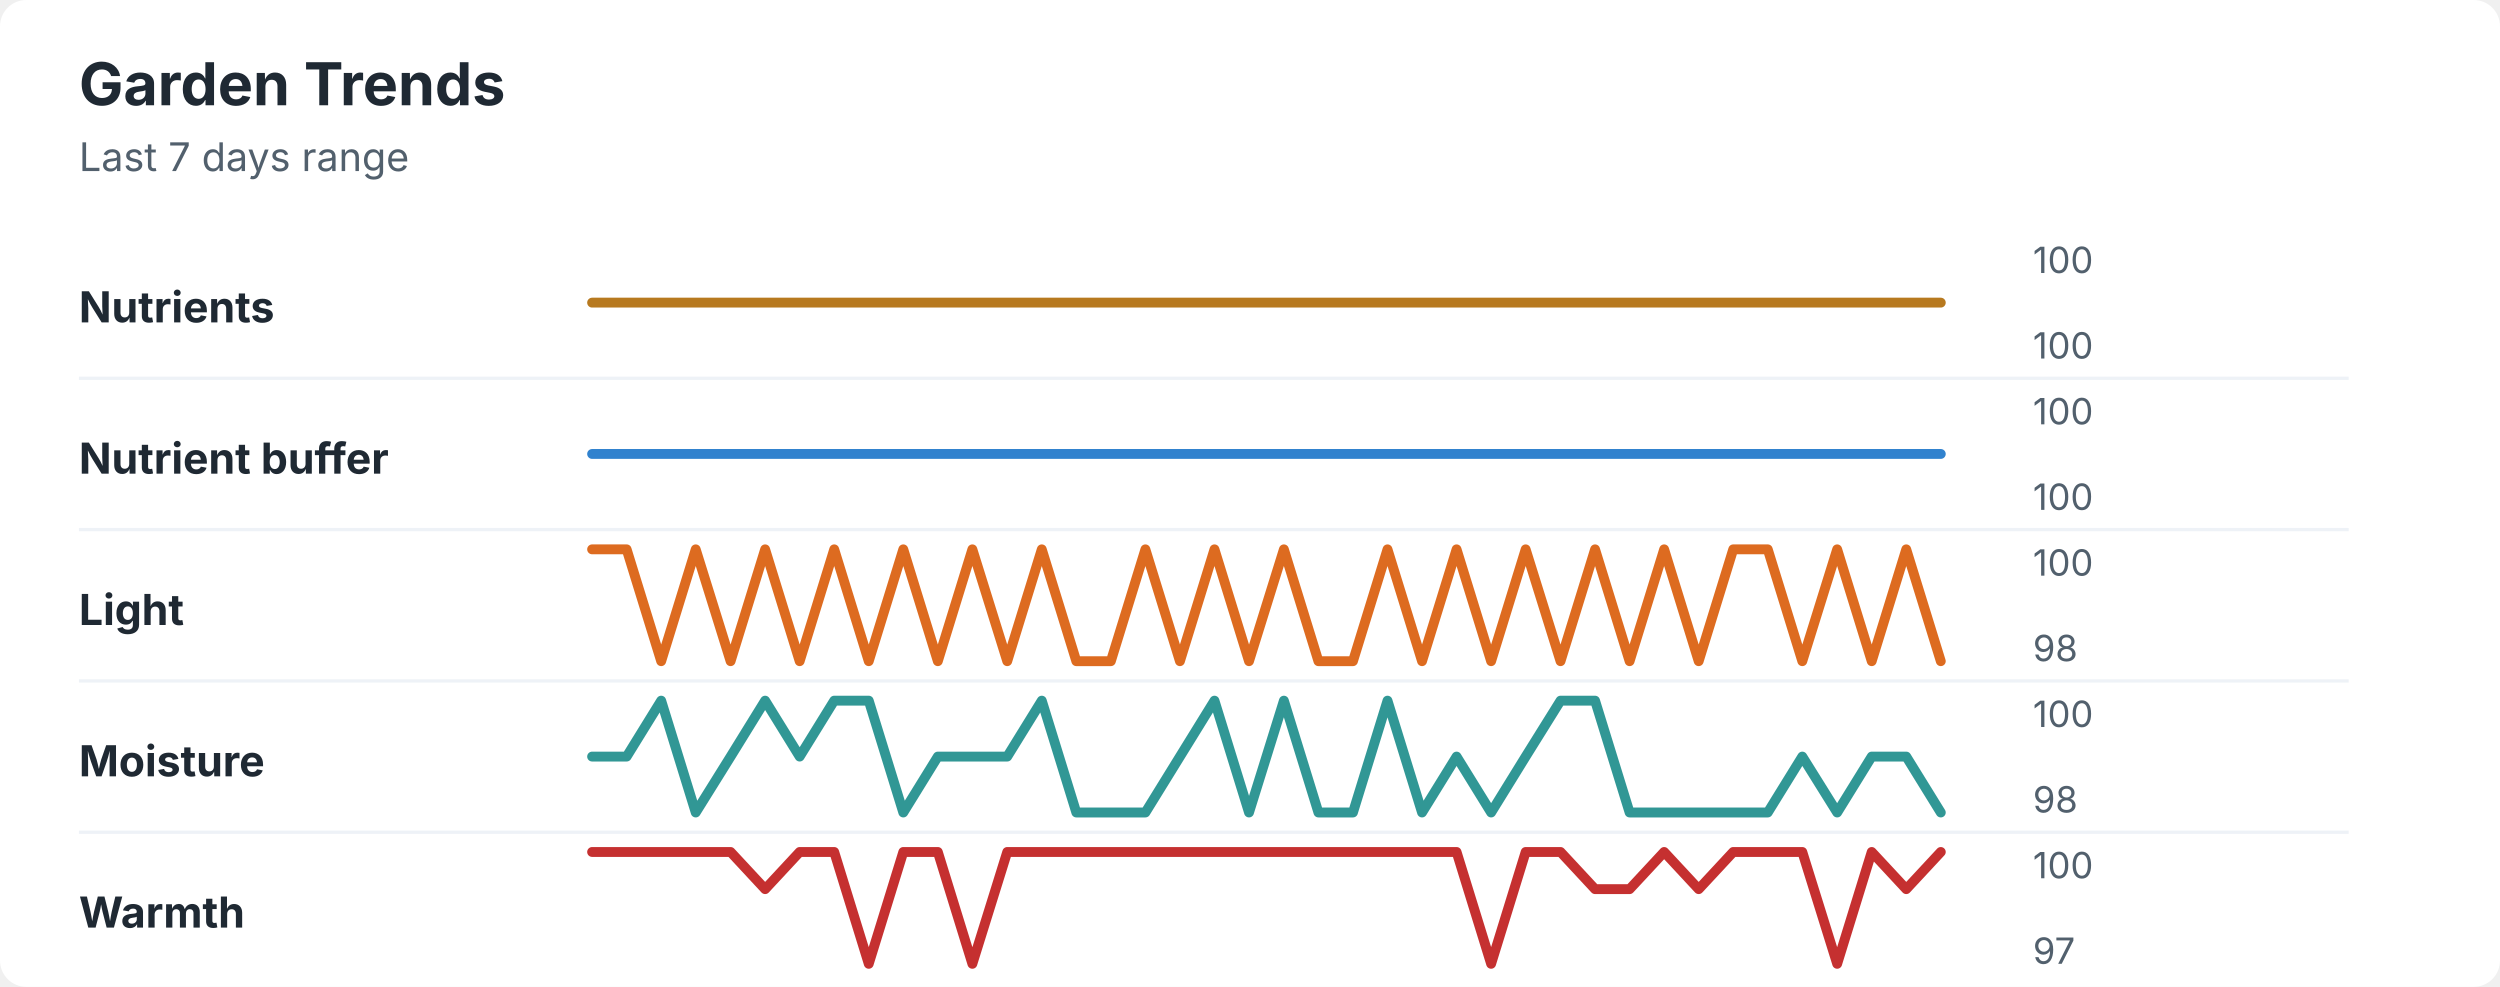
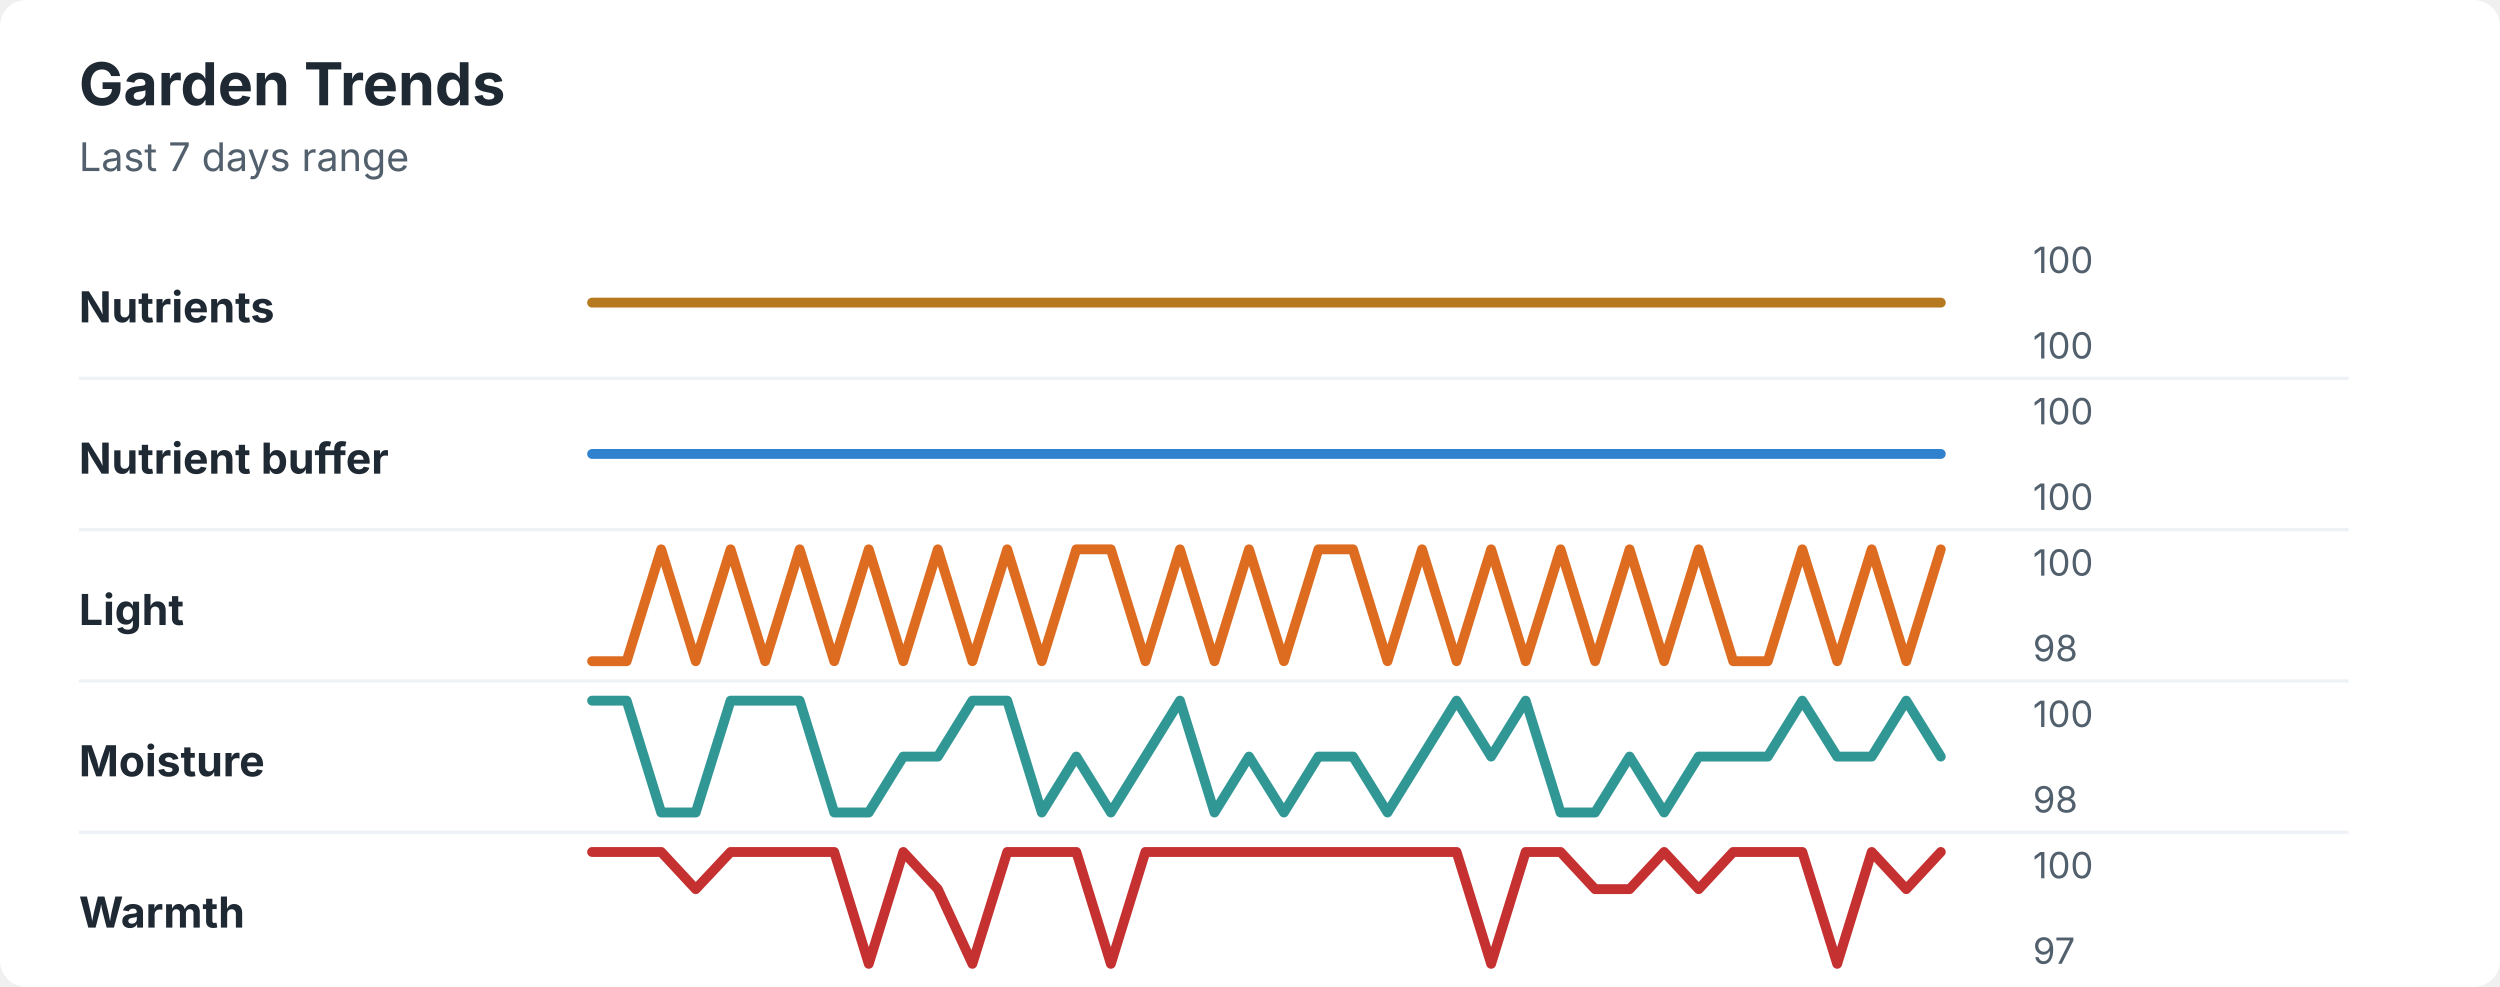
<svg xmlns="http://www.w3.org/2000/svg" width="760" height="300" viewBox="0 0 760 300" role="img" aria-labelledby="title desc">
  <rect width="760" height="300" rx="8" fill="#ffffff" />
  <style>
    text { font-family: -apple-system, BlinkMacSystemFont, "Segoe UI", sans-serif; }
    .title { font-size: 18px; font-weight: 700; fill: #1f2933; }
    .subtitle { font-size: 12px; fill: #52606d; }
    .label { font-size: 13px; font-weight: 650; fill: #1f2933; }
    .axis-value { font-size: 11px; fill: #52606d; }
    .separator { stroke: #eef2f7; stroke-width: 1; }
  </style>
  <text x="24" y="32" class="title">Garden Trends</text>
  <text x="24" y="52" class="subtitle">Last 7 days range</text>
  <text x="24" y="98" class="label">Nutrients</text>
  <polyline points="180.0,92.0 190.5,92.0 201.0,92.0 211.5,92.0 222.1,92.0 232.6,92.0 243.1,92.0 253.6,92.0 264.1,92.0 274.6,92.0 285.1,92.0 295.6,92.0 306.2,92.0 316.7,92.0 327.2,92.0 337.7,92.0 348.2,92.0 358.7,92.0 369.2,92.0 379.7,92.0 390.3,92.0 400.8,92.0 411.3,92.0 421.8,92.0 432.3,92.0 442.8,92.0 453.3,92.0 463.8,92.0 474.4,92.0 484.9,92.0 495.4,92.0 505.9,92.0 516.4,92.0 526.9,92.0 537.4,92.0 547.9,92.0 558.5,92.0 569.0,92.0 579.5,92.0 590.0,92.0 " fill="none" stroke="#b7791f" stroke-width="3" stroke-linecap="round" stroke-linejoin="round" />
  <text x="618" y="83" class="axis-value">100</text>
  <text x="618" y="109" class="axis-value">100</text>
  <line x1="24" y1="115.0" x2="714" y2="115.0" class="separator" />
  <text x="24" y="144" class="label">Nutrient buffer</text>
  <polyline points="180.0,138.0 190.5,138.0 201.0,138.0 211.5,138.0 222.1,138.0 232.6,138.0 243.1,138.0 253.6,138.0 264.1,138.0 274.6,138.0 285.1,138.0 295.6,138.0 306.2,138.0 316.7,138.0 327.2,138.0 337.7,138.0 348.2,138.0 358.7,138.0 369.2,138.0 379.7,138.0 390.3,138.0 400.8,138.0 411.3,138.0 421.8,138.0 432.3,138.0 442.8,138.0 453.3,138.0 463.8,138.0 474.4,138.0 484.9,138.0 495.4,138.0 505.9,138.0 516.4,138.0 526.9,138.0 537.4,138.0 547.9,138.0 558.5,138.0 569.0,138.0 579.5,138.0 590.0,138.0 " fill="none" stroke="#3182ce" stroke-width="3" stroke-linecap="round" stroke-linejoin="round" />
  <text x="618" y="129" class="axis-value">100</text>
  <text x="618" y="155" class="axis-value">100</text>
  <line x1="24" y1="161.0" x2="714" y2="161.0" class="separator" />
  <text x="24" y="190" class="label">Light</text>
-   <polyline points="180.0,167.0 190.5,167.0 201.0,201.0 211.5,167.0 222.1,201.0 232.6,167.0 243.1,201.0 253.6,167.0 264.1,201.0 274.6,167.0 285.1,201.0 295.6,167.0 306.2,201.0 316.7,167.0 327.2,201.0 337.7,201.0 348.2,167.0 358.7,201.0 369.2,167.0 379.7,201.0 390.3,167.0 400.8,201.0 411.3,201.0 421.8,167.0 432.3,201.0 442.8,167.0 453.3,201.0 463.8,167.0 474.4,201.0 484.9,167.0 495.4,201.0 505.9,167.0 516.4,201.0 526.9,167.0 537.4,167.0 547.9,201.0 558.5,167.0 569.0,201.0 579.5,167.0 590.0,201.0 " fill="none" stroke="#dd6b20" stroke-width="3" stroke-linecap="round" stroke-linejoin="round" />
+   <polyline points="180.0,201.0 190.5,201.0 201.0,167.0 211.5,201.0 222.1,167.0 232.6,201.0 243.1,167.0 253.6,201.0 264.1,167.0 274.6,201.0 285.1,167.0 295.6,201.0 306.2,167.0 316.7,201.0 327.2,167.0 337.7,167.0 348.2,201.0 358.7,167.0 369.2,201.0 379.7,167.0 390.3,201.0 400.8,167.0 411.3,167.0 421.8,201.0 432.3,167.0 442.8,201.0 453.3,167.0 463.8,201.0 474.4,167.0 484.9,201.0 495.4,167.0 505.9,201.0 516.4,167.0 526.9,201.0 537.4,201.0 547.9,167.0 558.5,201.0 569.0,167.0 579.5,201.0 590.0,167.0 " fill="none" stroke="#dd6b20" stroke-width="3" stroke-linecap="round" stroke-linejoin="round" />
  <text x="618" y="175" class="axis-value">100</text>
  <text x="618" y="201" class="axis-value">98</text>
  <line x1="24" y1="207.0" x2="714" y2="207.0" class="separator" />
  <text x="24" y="236" class="label">Moisture</text>
-   <polyline points="180.0,230.0 190.5,230.0 201.0,213.0 211.5,247.0 222.1,230.0 232.6,213.0 243.1,230.0 253.6,213.0 264.1,213.0 274.6,247.0 285.1,230.0 295.6,230.0 306.2,230.0 316.7,213.0 327.2,247.0 337.7,247.0 348.2,247.0 358.7,230.0 369.2,213.0 379.7,247.0 390.3,213.0 400.8,247.0 411.3,247.0 421.8,213.0 432.3,247.0 442.8,230.0 453.3,247.0 463.8,230.0 474.4,213.0 484.9,213.0 495.4,247.0 505.9,247.0 516.4,247.0 526.9,247.0 537.4,247.0 547.9,230.0 558.5,247.0 569.0,230.0 579.5,230.0 590.0,247.0 " fill="none" stroke="#319795" stroke-width="3" stroke-linecap="round" stroke-linejoin="round" />
+   <polyline points="180.0,213.0 190.5,213.0 201.0,247.0 211.5,247.0 222.1,213.0 232.6,213.0 243.1,213.0 253.6,247.0 264.1,247.0 274.6,230.0 285.1,230.0 295.6,213.0 306.2,213.0 316.7,247.0 327.2,230.0 337.7,247.0 348.2,230.0 358.7,213.0 369.2,247.0 379.7,230.0 390.3,247.0 400.8,230.0 411.3,230.0 421.8,247.0 432.3,230.0 442.8,213.0 453.3,230.0 463.8,213.0 474.4,247.0 484.9,247.0 495.4,230.0 505.9,247.0 516.4,230.0 526.9,230.0 537.4,230.0 547.9,213.0 558.5,230.0 569.0,230.0 579.5,213.0 590.0,230.0 " fill="none" stroke="#319795" stroke-width="3" stroke-linecap="round" stroke-linejoin="round" />
  <text x="618" y="221" class="axis-value">100</text>
  <text x="618" y="247" class="axis-value">98</text>
  <line x1="24" y1="253.0" x2="714" y2="253.0" class="separator" />
  <text x="24" y="282" class="label">Warmth</text>
-   <polyline points="180.0,259.0 190.5,259.0 201.0,259.0 211.5,259.0 222.1,259.0 232.6,270.3 243.1,259.0 253.6,259.0 264.1,293.0 274.6,259.0 285.1,259.0 295.6,293.0 306.2,259.0 316.7,259.0 327.2,259.0 337.7,259.0 348.2,259.0 358.7,259.0 369.2,259.0 379.7,259.0 390.3,259.0 400.8,259.0 411.3,259.0 421.8,259.0 432.3,259.0 442.8,259.0 453.3,293.0 463.8,259.0 474.4,259.0 484.9,270.3 495.4,270.3 505.9,259.0 516.4,270.3 526.9,259.0 537.4,259.0 547.9,259.0 558.5,293.0 569.0,259.0 579.5,270.3 590.0,259.0 " fill="none" stroke="#c53030" stroke-width="3" stroke-linecap="round" stroke-linejoin="round" />
+   <polyline points="180.0,259.0 190.5,259.0 201.0,259.0 211.5,270.3 222.1,259.0 232.6,259.0 243.1,259.0 253.6,259.0 264.1,293.0 274.6,259.0 285.1,270.3 295.6,293.0 306.2,259.0 316.7,259.0 327.2,259.0 337.7,293.0 348.2,259.0 358.7,259.0 369.2,259.0 379.7,259.0 390.3,259.0 400.8,259.0 411.3,259.0 421.8,259.0 432.3,259.0 442.8,259.0 453.3,293.0 463.8,259.0 474.4,259.0 484.9,270.3 495.4,270.3 505.9,259.0 516.4,270.3 526.9,259.0 537.4,259.0 547.9,259.0 558.5,293.0 569.0,259.0 579.5,270.3 590.0,259.0 " fill="none" stroke="#c53030" stroke-width="3" stroke-linecap="round" stroke-linejoin="round" />
  <text x="618" y="267" class="axis-value">100</text>
  <text x="618" y="293" class="axis-value">97</text>
</svg>
